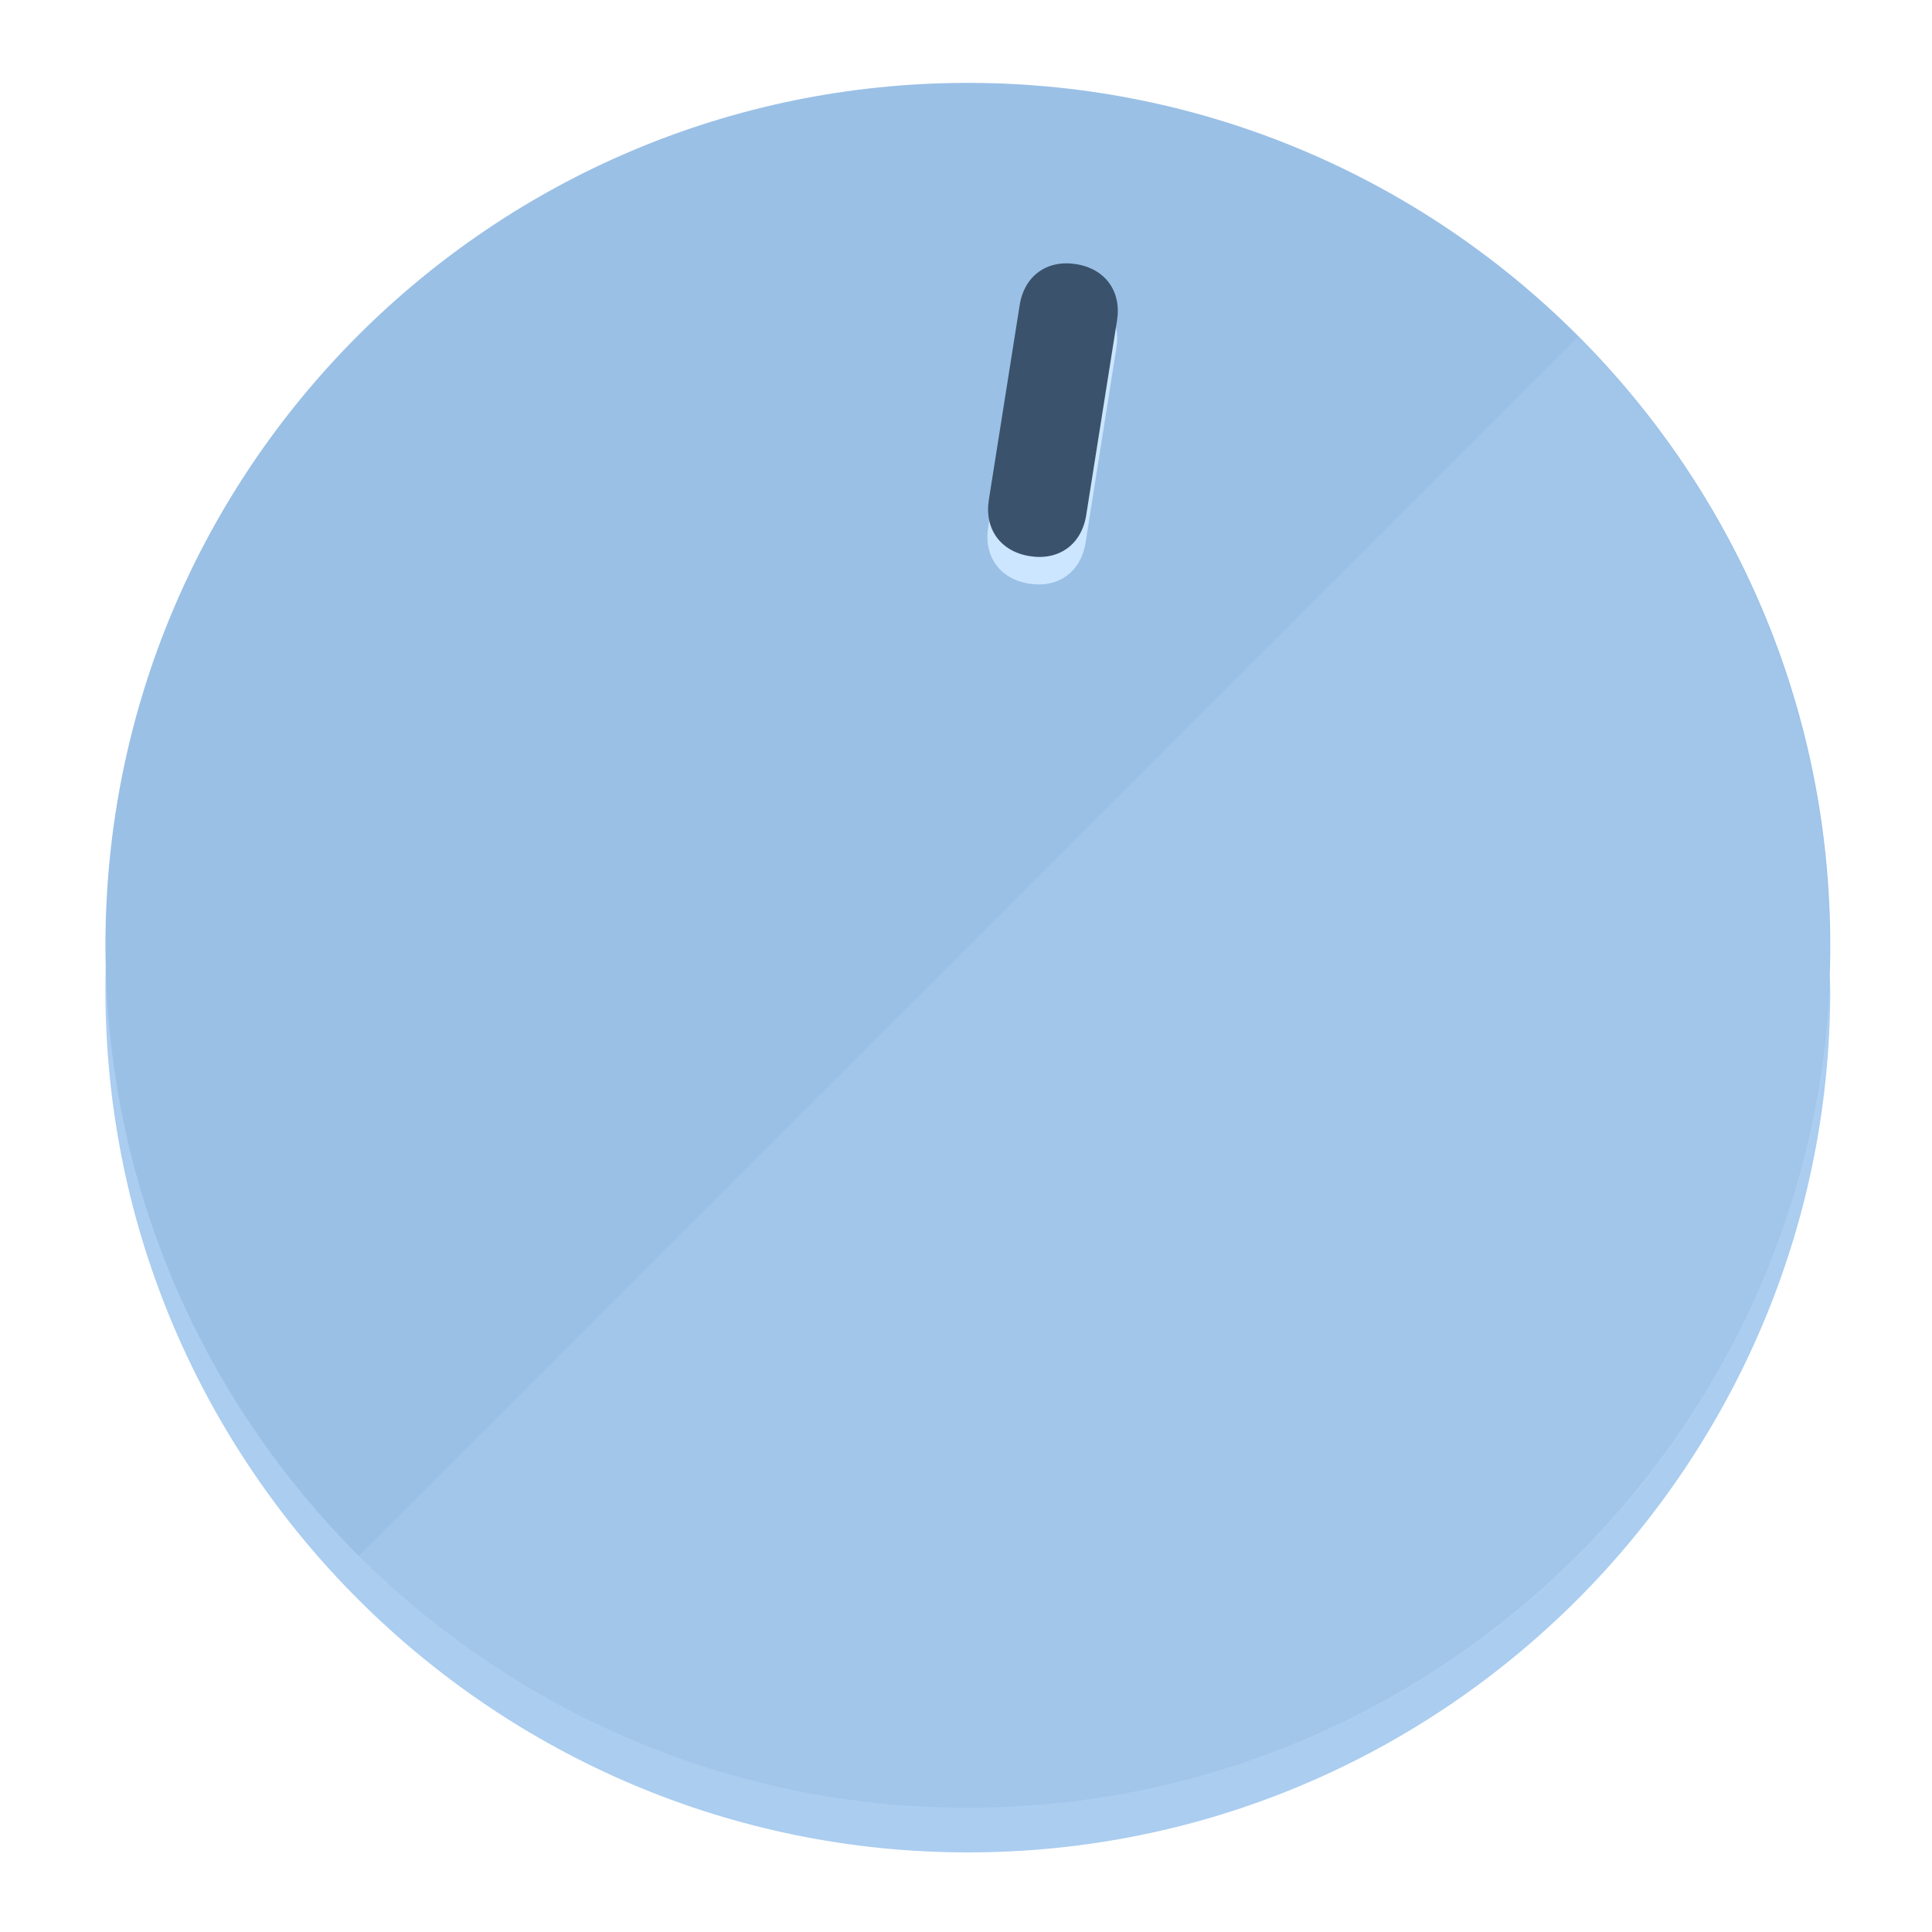
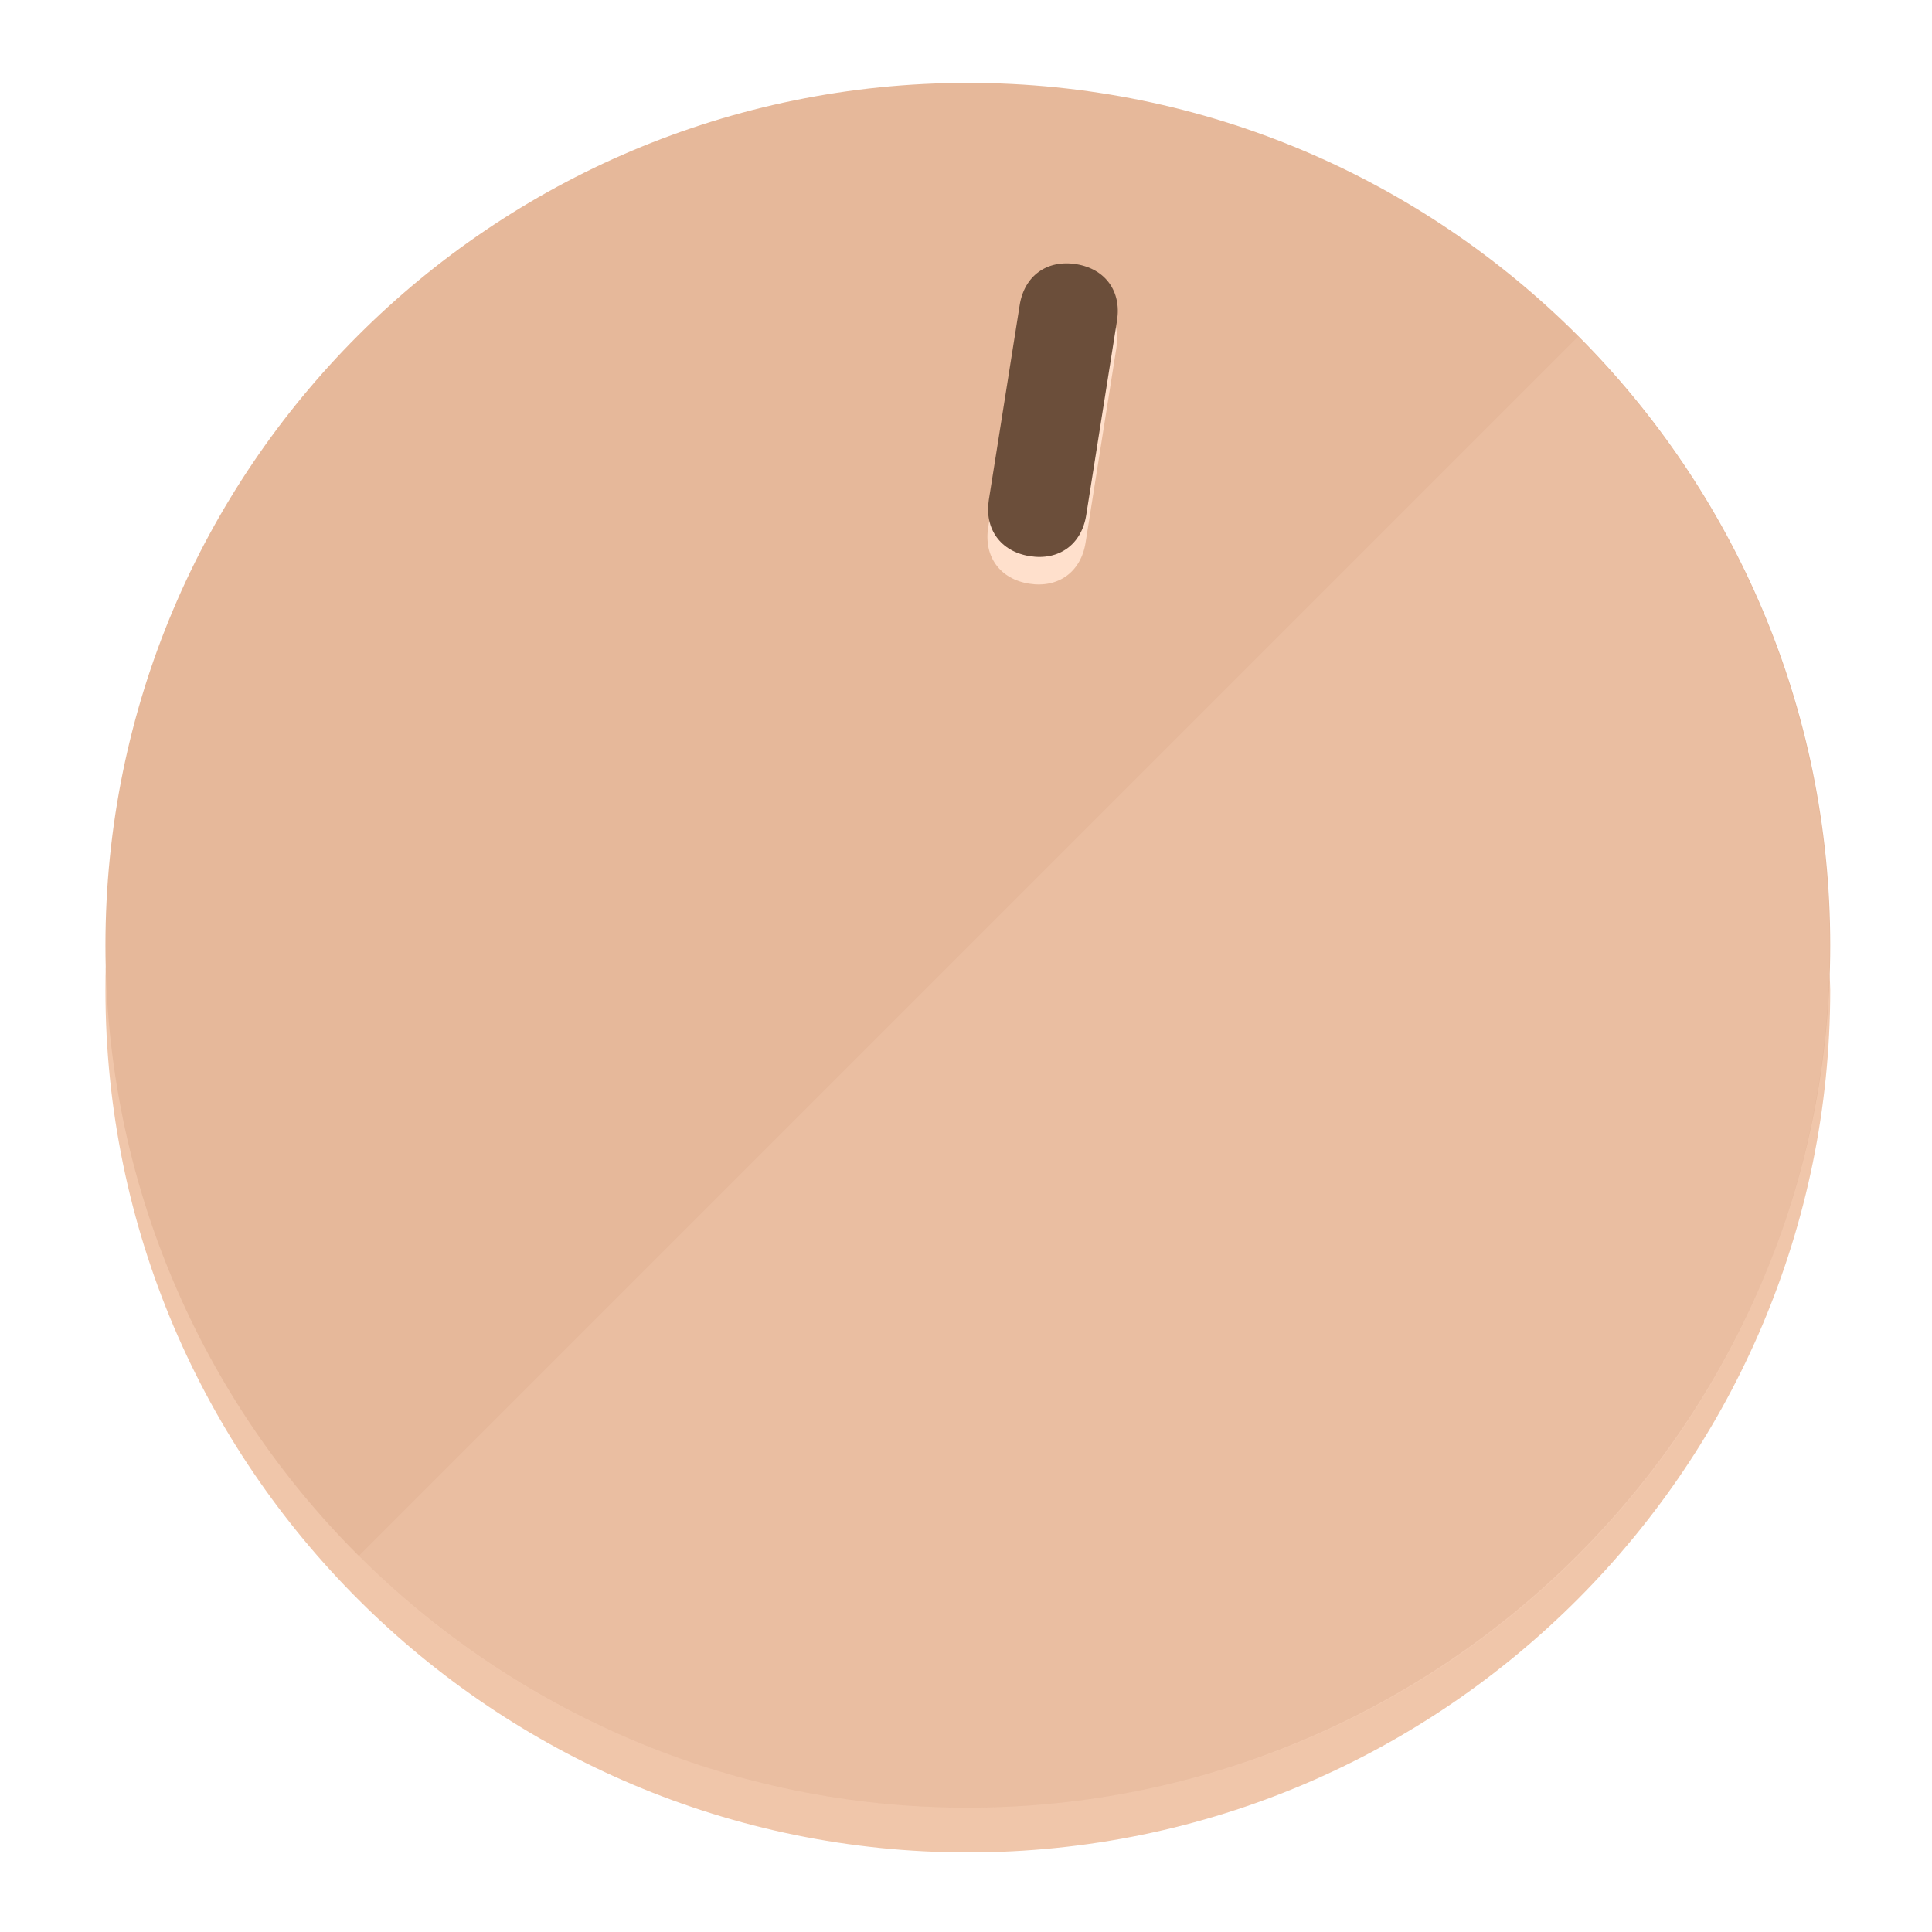
<svg xmlns="http://www.w3.org/2000/svg" height="120px" width="120px" version="1.1" id="Layer_1" viewBox="0 0 496.8 496.8" xml:space="preserve">
  <defs id="defs23" />
  <g id="g3158">
-     <path style="display:inline;fill:#AACDF0;fill-opacity:1;stroke-width:1.584" d="m 248.875,445.92 c 116.582,0 212.89,-91.238 220.493,-205.286 0,5.069 1.267,8.87 1.267,13.939 0,121.651 -98.842,221.76 -221.76,221.76 -121.651,0 -221.76,-98.842 -221.76,-221.76 0,-5.069 0,-8.87 1.267,-13.939 7.603,114.048 103.91,205.286 220.493,205.286 z" id="path8" />
-     <circle style="display:inline;fill:#9AC0E6;fill-opacity:1;stroke-width:1.584" cx="248.875" cy="243.071" r="221.76" id="circle12" />
-     <path style="display:inline;fill:#CCE6FF;fill-opacity:0.154;stroke-width:1.587" d="m 405.744,86.606 c 86.308,86.308 86.308,227.193 0,313.5 -86.308,86.308 -227.193,86.308 -313.5,0" id="path14" />
+     <path style="display:inline;fill:#F0C6AA;fill-opacity:1;stroke-width:1.584" d="m 248.875,445.92 c 116.582,0 212.89,-91.238 220.493,-205.286 0,5.069 1.267,8.87 1.267,13.939 0,121.651 -98.842,221.76 -221.76,221.76 -121.651,0 -221.76,-98.842 -221.76,-221.76 0,-5.069 0,-8.87 1.267,-13.939 7.603,114.048 103.91,205.286 220.493,205.286 z" id="path8" />
+     <circle style="display:inline;fill:#E6B89A;fill-opacity:1;stroke-width:1.584" cx="248.875" cy="243.071" r="221.76" id="circle12" />
+     <path style="display:inline;fill:#FFE0CC;fill-opacity:0.154;stroke-width:1.587" d="m 405.744,86.606 c 86.308,86.308 86.308,227.193 0,313.5 -86.308,86.308 -227.193,86.308 -313.5,0" id="path14" />
  </g>
  <g id="g3198">
    <circle style="display:none;fill:#000000;fill-opacity:0;stroke-width:1.584" cx="283.513" cy="201.714" r="221.76" id="circle12-3" transform="rotate(9)" />
-     <path style="display:inline;fill:#CCE6FF;fill-opacity:1;stroke-width:1.584" d="m 279.14,139.552 c -1.189,7.51 -6.989,11.723 -14.498,10.534 v 0 c -7.51,-1.189 -11.723,-6.989 -10.534,-14.498 l 7.929,-50.064 c 1.189,-7.51 6.989,-11.723 14.498,-10.534 v 0 c 7.51,1.189 11.723,6.989 10.534,14.498 z" id="path3789" />
-     <path style="display:inline;fill:#3A526B;stroke-width:1.584" d="m 279.307,132.48 c -1.189,7.51 -6.989,11.723 -14.498,10.534 v 0 c -7.51,-1.189 -11.723,-6.989 -10.534,-14.498 l 7.929,-50.064 c 1.189,-7.51 6.989,-11.723 14.498,-10.534 v 0 c 7.51,1.189 11.723,6.989 10.534,14.498 z" id="path915" />
+     <path style="display:inline;fill:#FFE0CC;fill-opacity:1;stroke-width:1.584" d="m 279.14,139.552 c -1.189,7.51 -6.989,11.723 -14.498,10.534 v 0 c -7.51,-1.189 -11.723,-6.989 -10.534,-14.498 l 7.929,-50.064 c 1.189,-7.51 6.989,-11.723 14.498,-10.534 v 0 c 7.51,1.189 11.723,6.989 10.534,14.498 z" id="path3789" />
+     <path style="display:inline;fill:#6B4E3A;stroke-width:1.584" d="m 279.307,132.48 c -1.189,7.51 -6.989,11.723 -14.498,10.534 v 0 c -7.51,-1.189 -11.723,-6.989 -10.534,-14.498 l 7.929,-50.064 c 1.189,-7.51 6.989,-11.723 14.498,-10.534 v 0 c 7.51,1.189 11.723,6.989 10.534,14.498 z" id="path915" />
  </g>
</svg>
